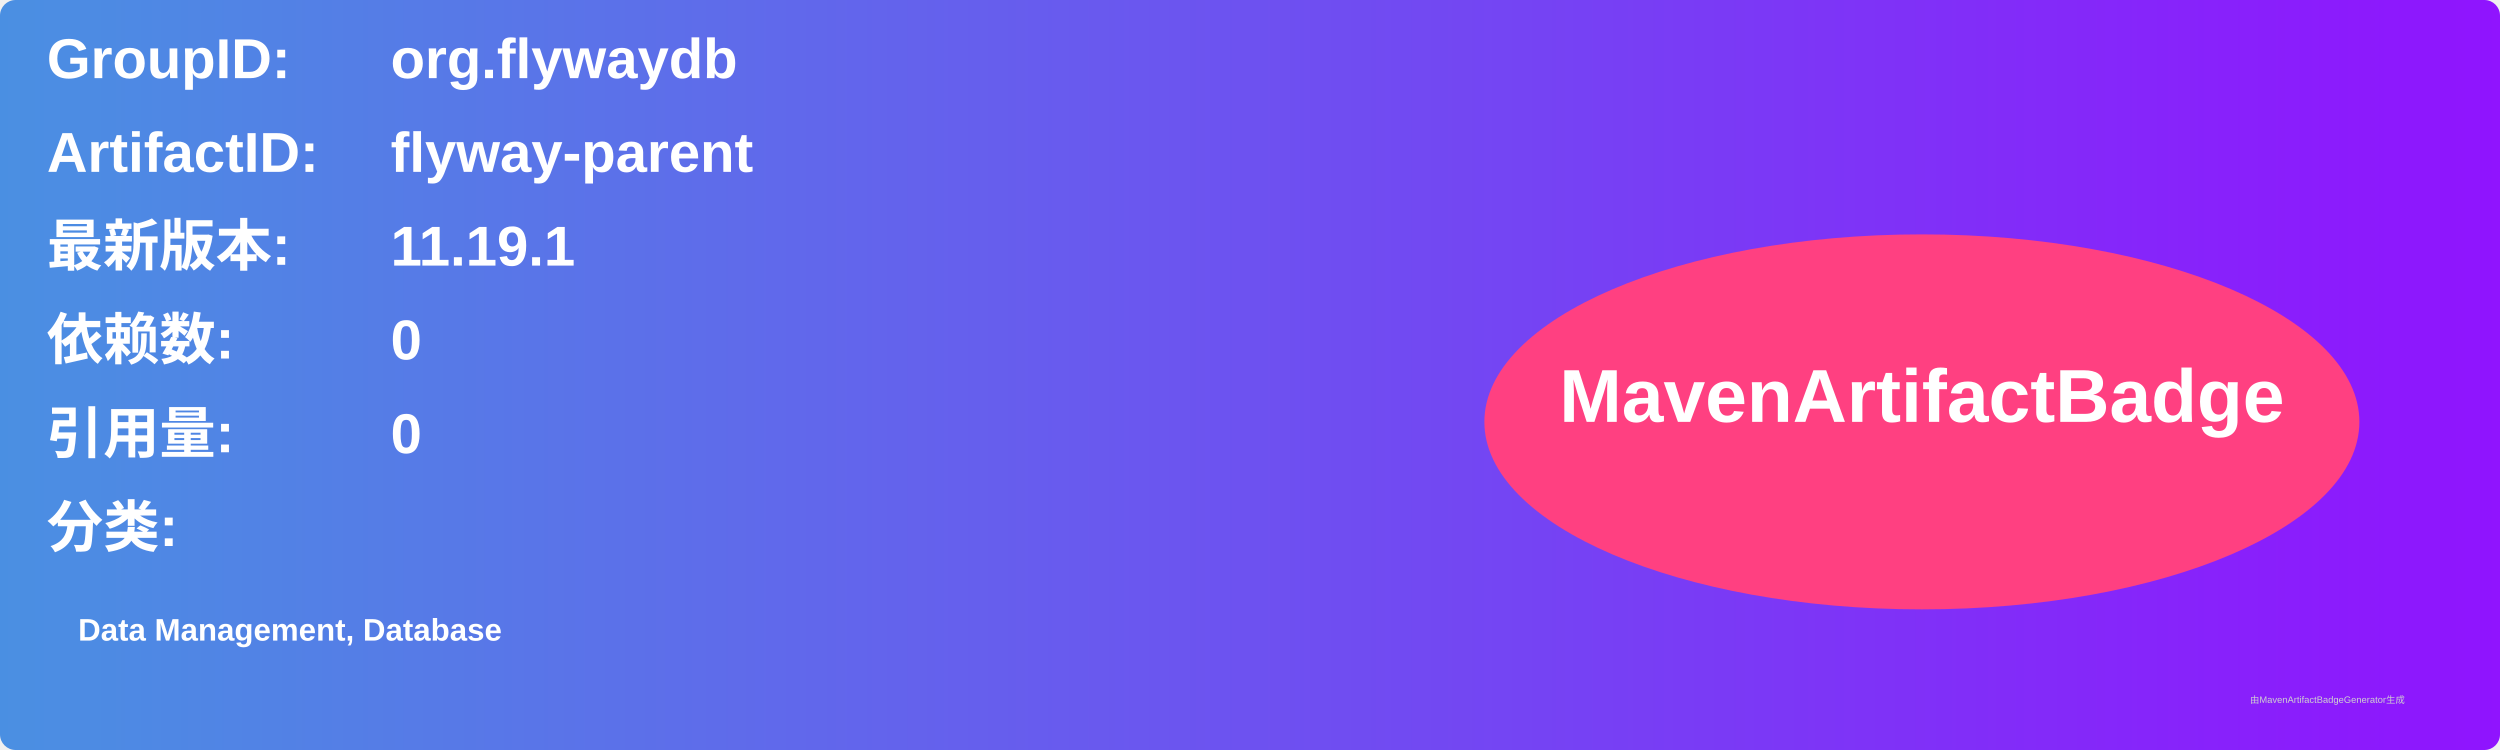
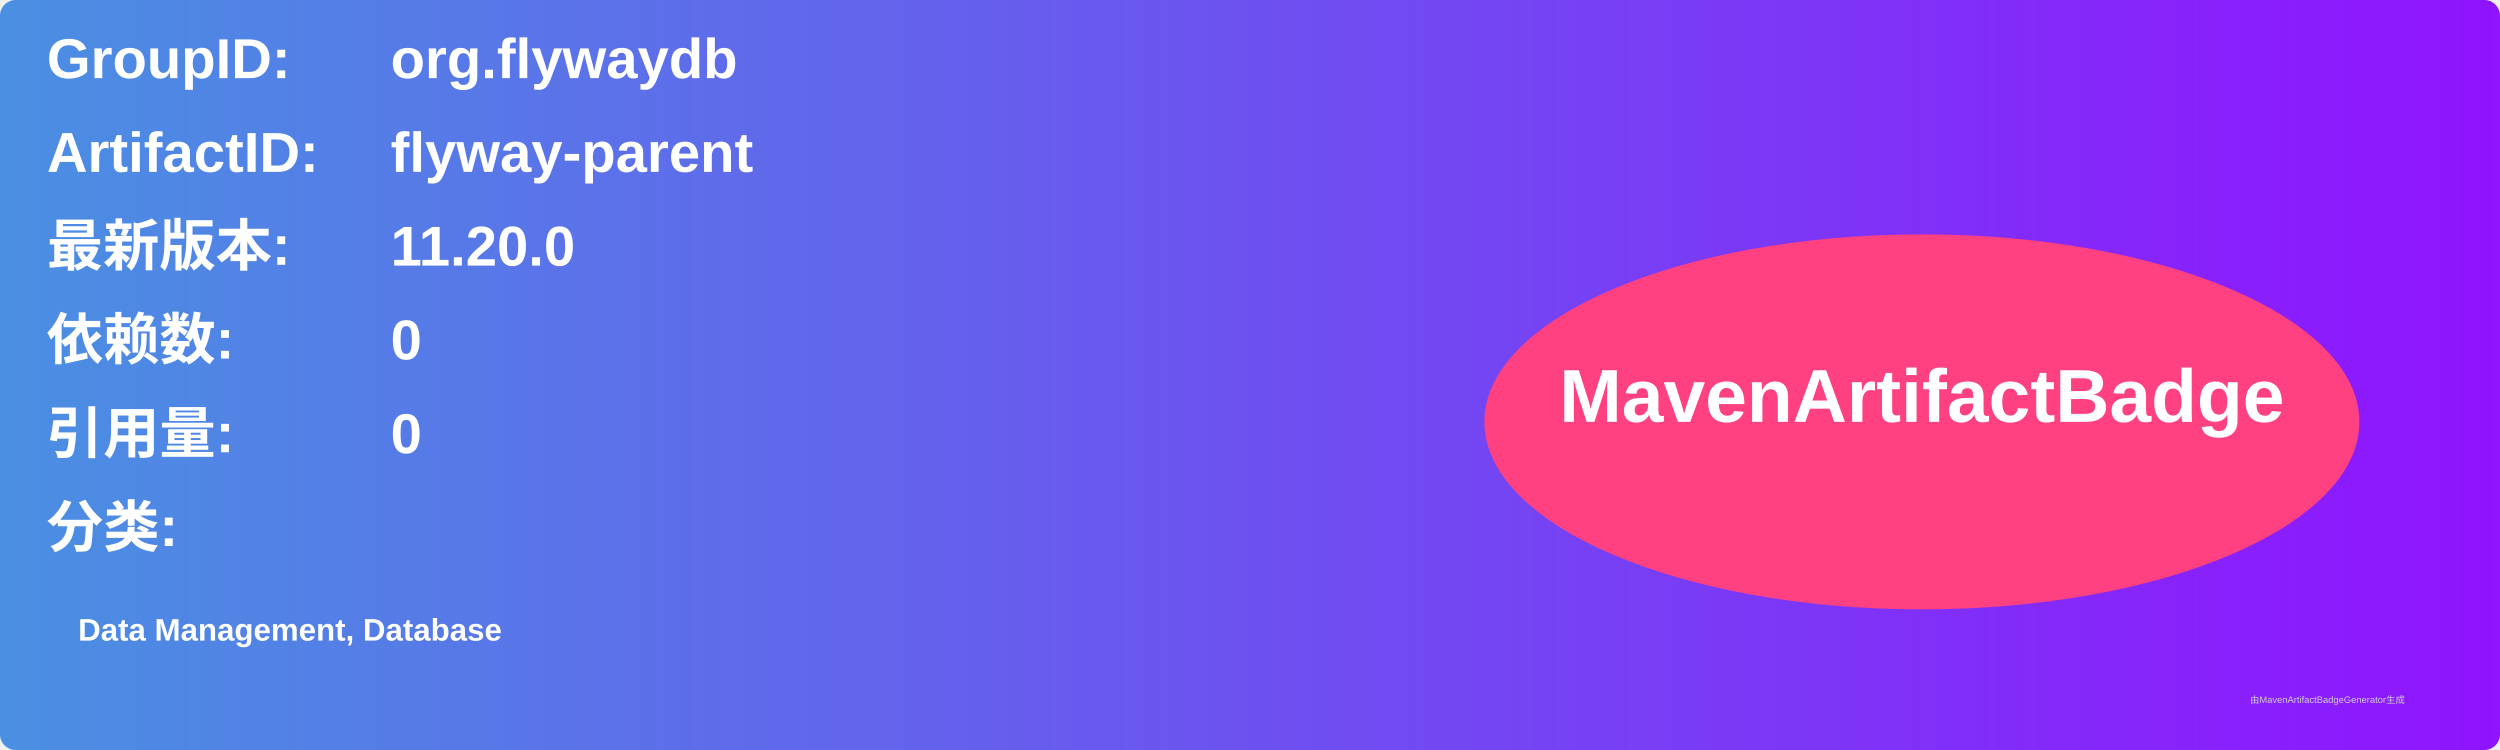
<svg xmlns="http://www.w3.org/2000/svg" width="800" height="240" viewBox="0 0 800 240">
  <linearGradient id="grad" x1="0%" y1="0%" x2="100%" y2="0%">
    <stop offset="0%" stop-color="#4a90e2" />
    <stop offset="100%" stop-color="#9013fe" />
  </linearGradient>
  <rect width="100%" height="100%" rx="5" ry="5" fill="url(#grad)" />
  <g transform="translate(15, 15)">
    <text x="0" y="10" font-family="Arial" font-size="18" fill="white" font-weight="bold" width="260">GroupID:</text>
    <text x="110" y="10" font-family="Arial" font-size="18" fill="white" font-weight="bold" width="460">org.flywaydb</text>
    <text x="0" y="40" font-family="Arial" font-size="18" fill="white" font-weight="bold" width="260">ArtifactID:</text>
    <text x="110" y="40" font-family="Arial" font-size="18" fill="white" font-weight="bold" width="460">flyway-parent</text>
    <text x="0" y="70" font-family="Arial" font-size="18" fill="white" font-weight="bold">最新版本:</text>
    <text x="110" y="70" font-family="Arial" font-size="18" fill="white" font-weight="bold">
-       <tspan font-weight="bold">11.19.1</tspan>
+       <tspan font-weight="bold">11.20.0</tspan>
    </text>
    <text x="0" y="100" font-family="Arial" font-size="18" fill="white" font-weight="bold">依赖数: </text>
    <text x="110" y="100" font-family="Arial" font-size="18" fill="white">
      <tspan font-weight="bold">0</tspan>
    </text>
    <text x="0" y="130" font-family="Arial" font-size="18" fill="white" font-weight="bold">引用量: </text>
    <text x="110" y="130" font-family="Arial" font-size="18" fill="white">
      <tspan font-weight="bold">0</tspan>
    </text>
    <text x="0" y="160" font-family="Arial" font-size="18" fill="white" font-weight="bold">分类:</text>
    <text x="10" y="190" font-family="Arial" font-size="10" fill="white">
      <tspan font-weight="bold">Data Management, Database</tspan>
    </text>
    <ellipse cx="600" cy="120" rx="140" ry="60" fill="#ff4081" />
    <text x="600" y="120" text-anchor="middle" font-family="Arial" font-size="24" fill="white" font-weight="bold">MavenArtifactBadge</text>
  </g>
  <text x="720" y="225" font-family="Arial" font-size="3" fill="#d0d0d0">由MavenArtifactBadgeGenerator生成</text>
</svg>
